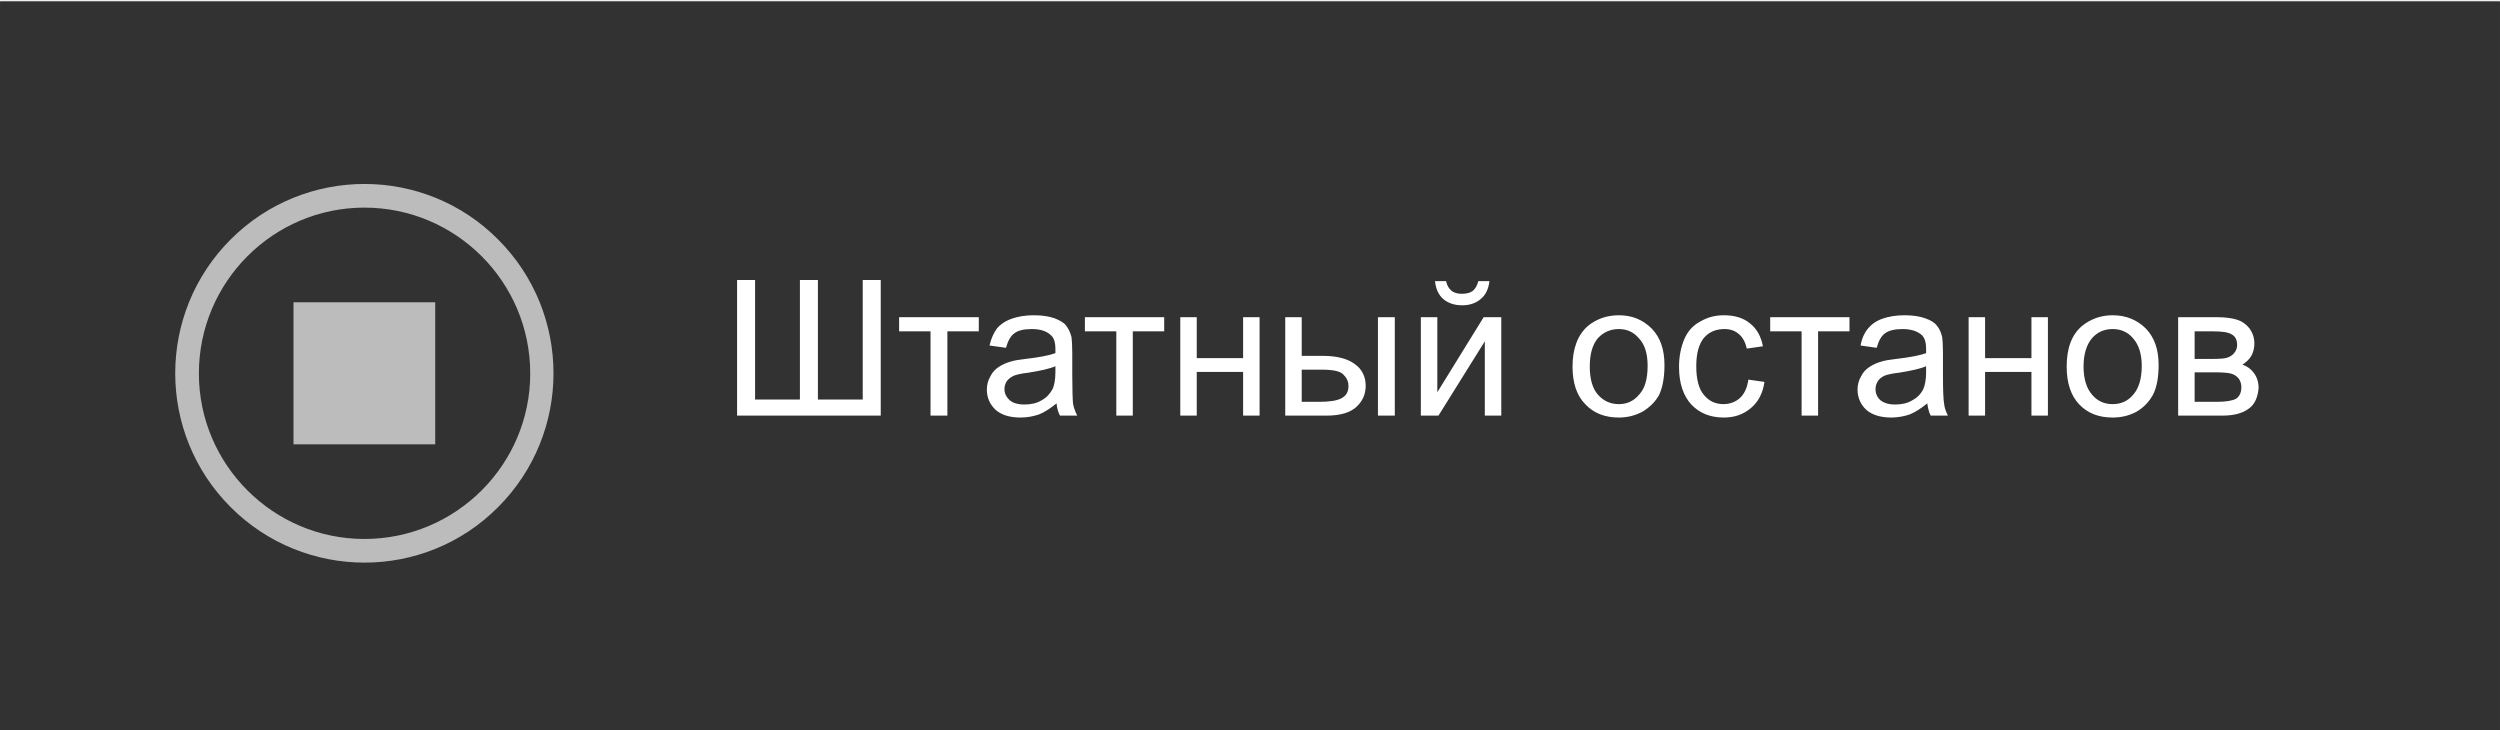
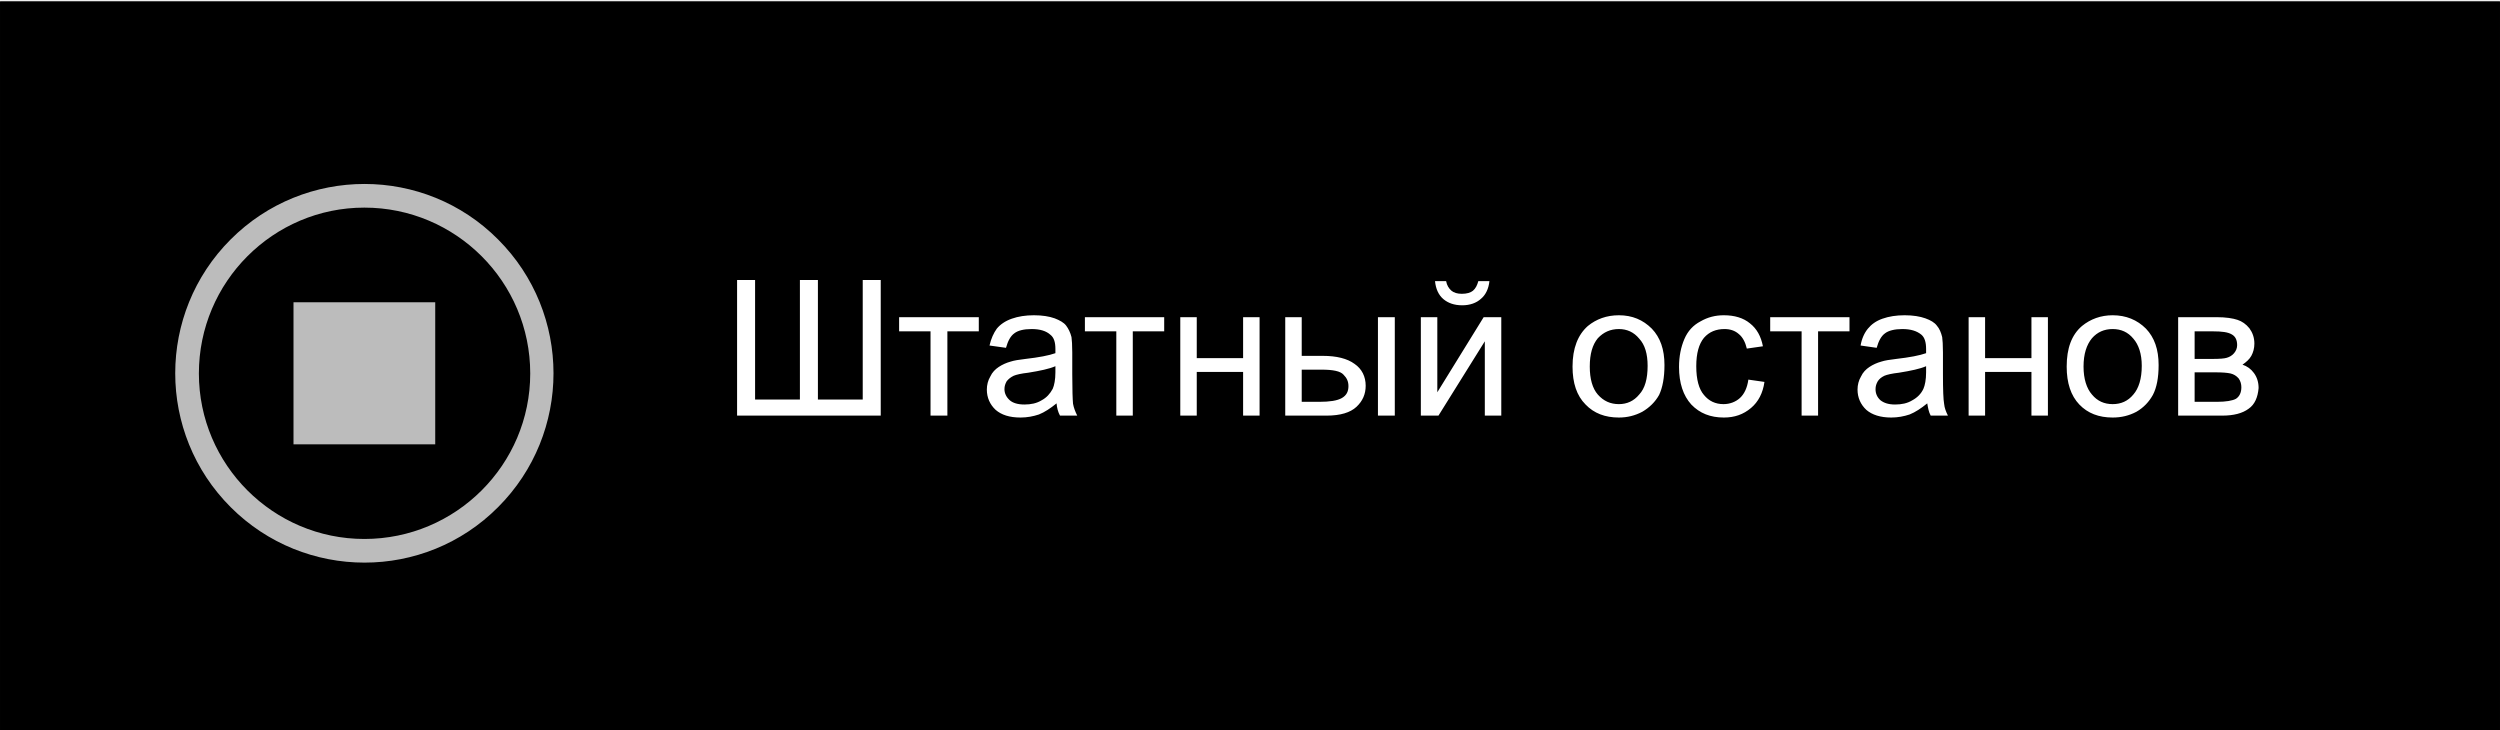
<svg xmlns="http://www.w3.org/2000/svg" xml:space="preserve" width="65.264mm" height="19.05mm" version="1.1" style="shape-rendering:geometricPrecision; text-rendering:geometricPrecision; image-rendering:optimizeQuality; fill-rule:evenodd; clip-rule:evenodd" viewBox="0 0 6526 1905">
  <defs>
    <style type="text/css">
   
-     .fil0 {fill:#323232}
+     .fil0 {fill:#000}
    .fil3 {fill:#BCBCBC}
    .fil1 {fill:red}
    .fil2 {fill:white;fill-rule:nonzero}
   
  </style>
  </defs>
  <g id="Слой_x0020_1">
    <g id="_1122541200" class="cancel_stop_rout_button">
      <rect class="fil0" y="4" width="6526" height="1905" />
      <path class="fil1" d="M766 1160l370 0 0 -371 -370 0 0 371zm185 247c-238,0 -432,-194 -432,-432 0,-239 194,-433 432,-433 239,0 433,194 433,433 0,238 -194,432 -433,432zm349 -782c-192,-193 -505,-193 -698,0 -193,193 -193,506 0,699 193,193 506,193 698,0 193,-193 193,-506 0,-699z" />
      <path class="fil2" d="M1909 913c0,-59 15,-105 47,-138 31,-33 72,-50 122,-50 33,0 62,8 88,24 26,15 46,37 60,65 14,28 21,59 21,95 0,35 -7,67 -22,96 -14,28 -35,49 -61,64 -27,14 -56,22 -86,22 -34,0 -63,-8 -90,-24 -26,-16 -46,-38 -59,-66 -14,-28 -20,-57 -20,-88zm48 1c0,42 11,76 34,100 23,24 52,37 86,37 36,0 65,-13 87,-37 23,-25 34,-60 34,-106 0,-28 -4,-53 -14,-75 -10,-21 -24,-38 -43,-50 -18,-11 -39,-17 -63,-17 -33,0 -61,11 -85,34 -24,23 -36,60 -36,114zm322 -86l207 0 0 37 -82 0 0 220 -43 0 0 -220 -82 0 0 -37zm250 0l67 0 68 206 75 -206 62 0 0 257 -44 0 0 -207 -75 207 -39 0 -71 -216 0 216 -43 0 0 -257zm513 174l45 6c-7,26 -20,46 -39,61 -19,14 -43,21 -73,21 -38,0 -67,-11 -89,-34 -22,-23 -33,-56 -33,-97 0,-43 11,-77 33,-100 22,-24 51,-36 86,-36 35,0 62,12 84,35 22,23 33,56 33,98 0,3 0,7 -1,12l-191 0c2,28 10,49 24,64 15,15 32,23 54,23 16,0 29,-5 40,-13 12,-8 21,-22 27,-40zm-142 -70l143 0c-2,-21 -8,-38 -17,-48 -13,-17 -31,-25 -53,-25 -20,0 -37,6 -51,20 -13,13 -21,31 -22,53zm242 -104l44 0 0 107 120 0 0 -107 43 0 0 257 -43 0 0 -114 -120 0 0 114 -44 0 0 -257zm440 225c-16,13 -32,23 -46,29 -15,5 -31,8 -48,8 -29,0 -50,-7 -65,-20 -15,-14 -23,-32 -23,-53 0,-12 3,-24 8,-34 6,-11 14,-19 23,-25 9,-6 20,-11 31,-14 9,-3 22,-5 39,-7 35,-4 61,-9 77,-15 1,-6 1,-9 1,-11 0,-18 -4,-30 -13,-37 -11,-10 -27,-15 -49,-15 -21,0 -36,4 -46,11 -9,7 -16,20 -21,38l-43 -6c4,-18 11,-33 19,-44 9,-11 22,-20 39,-26 17,-6 36,-9 58,-9 22,0 40,3 54,8 13,5 24,11 30,19 6,8 11,18 14,30 1,7 2,21 2,40l0 57c0,41 1,66 2,77 2,11 6,21 11,31l-45 0c-5,-9 -8,-20 -9,-32zm-3 -97c-16,7 -40,12 -71,17 -18,2 -31,5 -38,8 -8,4 -14,8 -18,14 -4,7 -6,13 -6,21 0,11 5,21 14,29 8,7 21,11 38,11 17,0 32,-3 45,-11 13,-7 22,-17 28,-30 5,-9 7,-24 7,-43l1 -16z" />
    </g>
    <g id="_1122543856" class="stop_rout_button">
      <rect class="fil0" y="4" width="6526" height="1905" />
      <path class="fil3" d="M766 1160l370 0 0 -371 -370 0 0 371zm185 247c-238,0 -432,-194 -432,-432 0,-239 194,-433 432,-433 239,0 433,194 433,433 0,238 -194,432 -433,432zm349 -782c-192,-193 -505,-193 -698,0 -193,193 -193,506 0,699 193,193 506,193 698,0 193,-193 193,-506 0,-699z" />
      <path class="fil2" d="M1924 731l47 0 0 312 117 0 0 -312 47 0 0 312 117 0 0 -312 47 0 0 354 -375 0 0 -354zm423 97l208 0 0 37 -82 0 0 220 -44 0 0 -220 -82 0 0 -37zm411 225c-16,13 -31,23 -46,29 -15,5 -31,8 -48,8 -29,0 -50,-7 -65,-20 -15,-14 -23,-32 -23,-53 0,-12 3,-24 9,-34 5,-11 13,-19 22,-25 9,-6 20,-11 31,-14 9,-3 22,-5 39,-7 35,-4 61,-9 78,-15 0,-6 0,-9 0,-11 0,-18 -4,-30 -13,-37 -11,-10 -27,-15 -49,-15 -21,0 -36,4 -45,11 -10,7 -17,20 -22,38l-43 -6c4,-18 11,-33 19,-44 9,-11 22,-20 39,-26 17,-6 36,-9 58,-9 22,0 40,3 54,8 13,5 24,11 30,19 6,8 11,18 14,30 1,7 2,21 2,40l0 57c0,41 1,66 2,77 2,11 6,21 11,31l-45 0c-5,-9 -8,-20 -9,-32zm-3 -97c-16,7 -40,12 -71,17 -18,2 -31,5 -38,8 -8,4 -13,8 -18,14 -4,7 -6,13 -6,21 0,11 5,21 14,29 8,7 21,11 38,11 17,0 32,-3 45,-11 13,-7 22,-17 29,-30 4,-9 7,-24 7,-43l0 -16zm77 -128l207 0 0 37 -82 0 0 220 -43 0 0 -220 -82 0 0 -37zm249 0l43 0 0 107 121 0 0 -107 43 0 0 257 -43 0 0 -114 -121 0 0 114 -43 0 0 -257zm516 0l44 0 0 257 -44 0 0 -257zm-242 0l43 0 0 101 55 0c36,0 64,7 83,21 19,13 29,33 29,57 0,22 -8,40 -24,55 -16,15 -42,23 -78,23l-108 0 0 -257zm43 221l46 0c27,0 47,-3 59,-10 12,-7 17,-17 17,-31 0,-12 -4,-21 -13,-30 -8,-9 -27,-13 -57,-13l-52 0 0 84zm311 -221l43 0 0 196 121 -196 46 0 0 257 -43 0 0 -194 -121 194 -46 0 0 -257zm150 -94l29 0c-2,20 -10,36 -22,46 -12,11 -29,17 -49,17 -21,0 -37,-6 -49,-16 -13,-11 -20,-27 -22,-47l29 0c2,11 7,19 14,25 6,5 15,8 27,8 13,0 23,-3 29,-8 7,-6 11,-14 14,-25zm246 223c0,-48 14,-83 40,-106 22,-18 49,-28 81,-28 35,0 63,12 86,35 22,23 33,54 33,95 0,33 -5,59 -14,78 -10,18 -25,33 -44,44 -19,10 -39,15 -61,15 -36,0 -65,-11 -87,-34 -23,-23 -34,-56 -34,-99zm45 0c0,32 7,57 21,73 15,17 33,25 55,25 21,0 39,-8 53,-25 15,-16 22,-41 22,-75 0,-31 -7,-55 -22,-71 -14,-17 -32,-25 -53,-25 -22,0 -40,8 -55,24 -14,17 -21,41 -21,74zm414 34l42 6c-4,29 -16,52 -35,68 -20,17 -43,25 -71,25 -35,0 -63,-11 -85,-34 -21,-23 -32,-56 -32,-98 0,-28 5,-52 14,-73 9,-21 23,-36 42,-46 19,-11 39,-16 61,-16 28,0 51,7 68,21 18,14 29,34 34,60l-42 6c-4,-17 -11,-30 -21,-38 -10,-9 -23,-13 -37,-13 -22,0 -40,7 -54,23 -13,16 -20,40 -20,74 0,35 7,60 20,75 13,16 30,24 51,24 17,0 32,-6 43,-16 11,-10 19,-26 22,-48zm57 -163l207 0 0 37 -82 0 0 220 -43 0 0 -220 -82 0 0 -37zm410 225c-16,13 -31,23 -46,29 -15,5 -31,8 -48,8 -28,0 -50,-7 -65,-20 -15,-14 -23,-32 -23,-53 0,-12 3,-24 9,-34 5,-11 13,-19 22,-25 9,-6 20,-11 31,-14 9,-3 22,-5 39,-7 35,-4 61,-9 78,-15 0,-6 0,-9 0,-11 0,-18 -4,-30 -12,-37 -12,-10 -28,-15 -50,-15 -20,0 -36,4 -45,11 -10,7 -17,20 -22,38l-42 -6c3,-18 10,-33 19,-44 9,-11 21,-20 38,-26 17,-6 36,-9 58,-9 22,0 40,3 54,8 14,5 24,11 30,19 7,8 11,18 14,30 1,7 2,21 2,40l0 57c0,41 1,66 3,77 1,11 5,21 10,31l-45 0c-5,-9 -7,-20 -9,-32zm-3 -97c-16,7 -40,12 -71,17 -18,2 -31,5 -38,8 -8,4 -13,8 -17,14 -4,7 -6,13 -6,21 0,11 4,21 13,29 9,7 21,11 38,11 17,0 32,-3 45,-11 13,-7 23,-17 29,-30 4,-9 7,-24 7,-43l0 -16zm111 -128l43 0 0 107 121 0 0 -107 43 0 0 257 -43 0 0 -114 -121 0 0 114 -43 0 0 -257zm256 129c0,-48 13,-83 40,-106 22,-18 49,-28 80,-28 35,0 64,12 87,35 22,23 33,54 33,95 0,33 -5,59 -15,78 -10,18 -24,33 -43,44 -19,10 -39,15 -62,15 -36,0 -65,-11 -87,-34 -22,-23 -33,-56 -33,-99zm44 0c0,32 8,57 22,73 14,17 32,25 54,25 22,0 40,-8 54,-25 14,-16 22,-41 22,-75 0,-31 -8,-55 -22,-71 -14,-17 -32,-25 -54,-25 -22,0 -40,8 -54,24 -14,17 -22,41 -22,74zm247 -129l100 0c25,0 43,3 55,7 12,4 22,11 31,22 8,11 13,24 13,40 0,12 -3,23 -8,32 -5,9 -13,16 -23,23 12,4 22,11 30,22 8,11 12,24 12,39 -2,24 -10,43 -26,54 -16,12 -39,18 -69,18l-115 0 0 -257zm43 109l47 0c18,0 31,-1 37,-3 7,-2 14,-6 19,-12 5,-6 8,-13 8,-21 0,-14 -5,-23 -14,-28 -10,-6 -26,-8 -49,-8l-48 0 0 72zm0 112l58 0c24,0 41,-3 50,-8 9,-6 14,-16 14,-30 0,-8 -2,-16 -7,-23 -6,-7 -13,-11 -21,-13 -9,-2 -22,-3 -41,-3l-53 0 0 77z" />
    </g>
  </g>
</svg>
